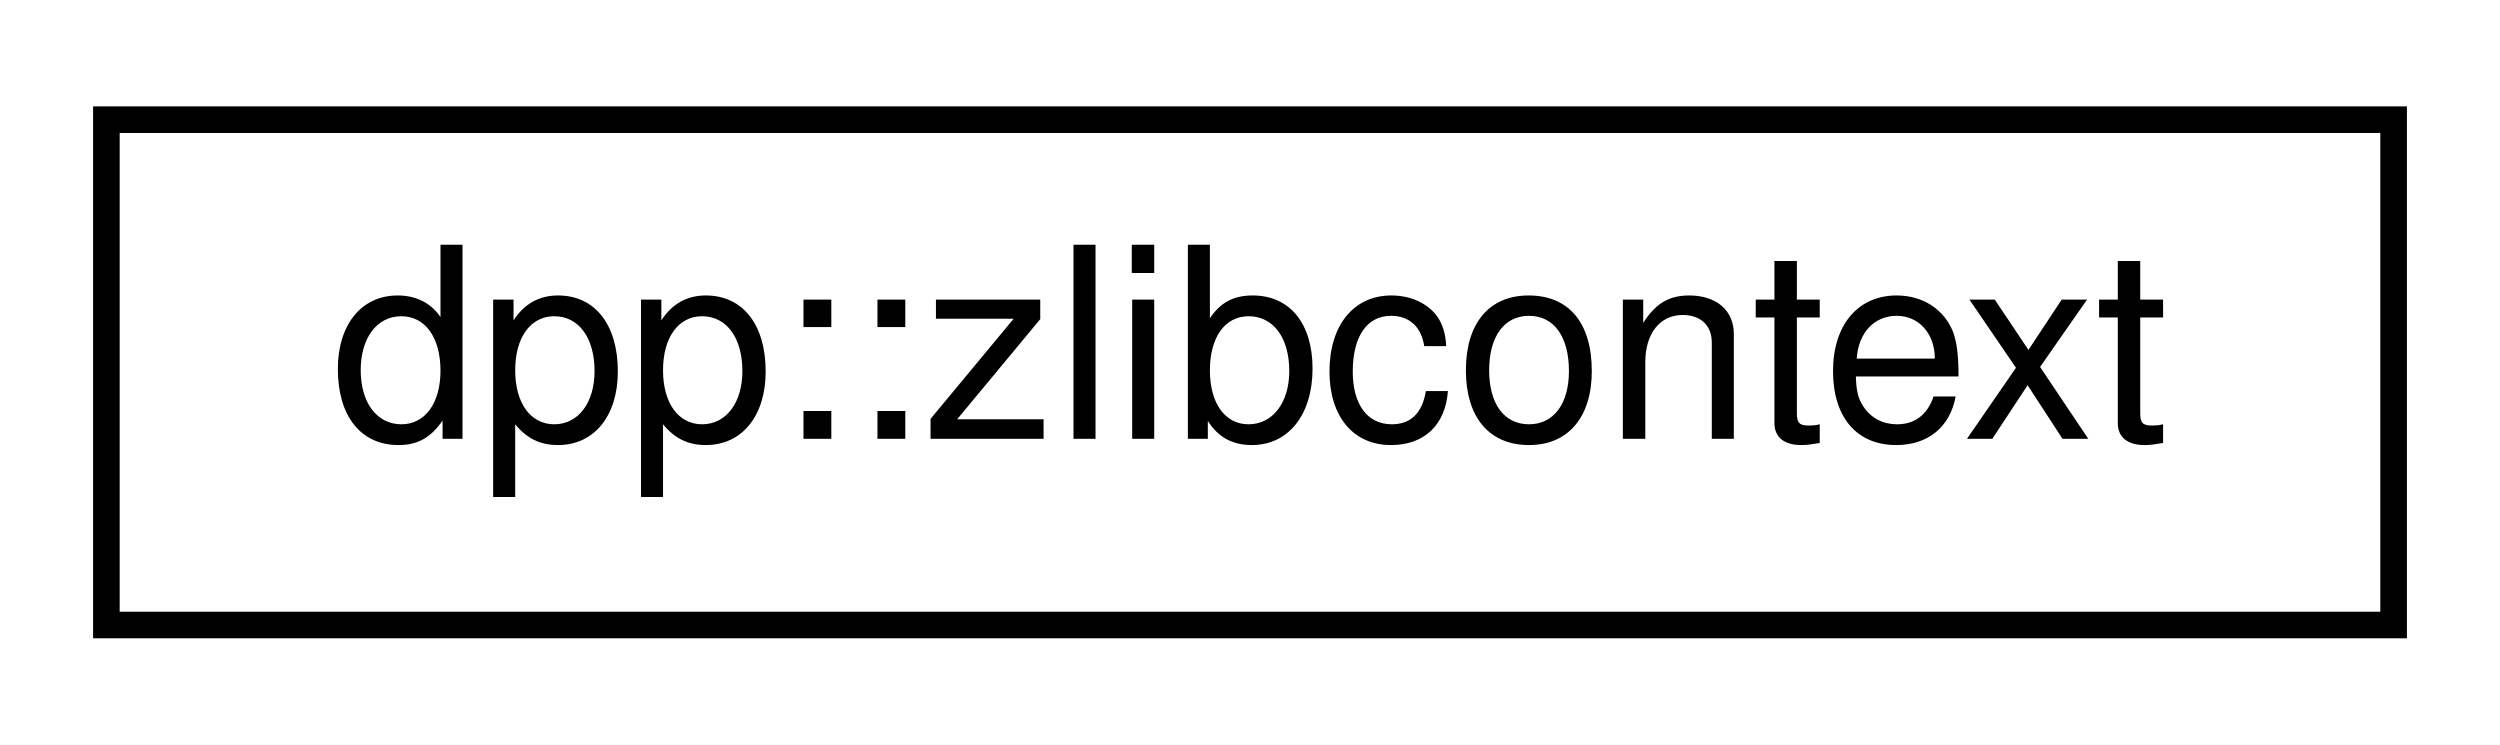
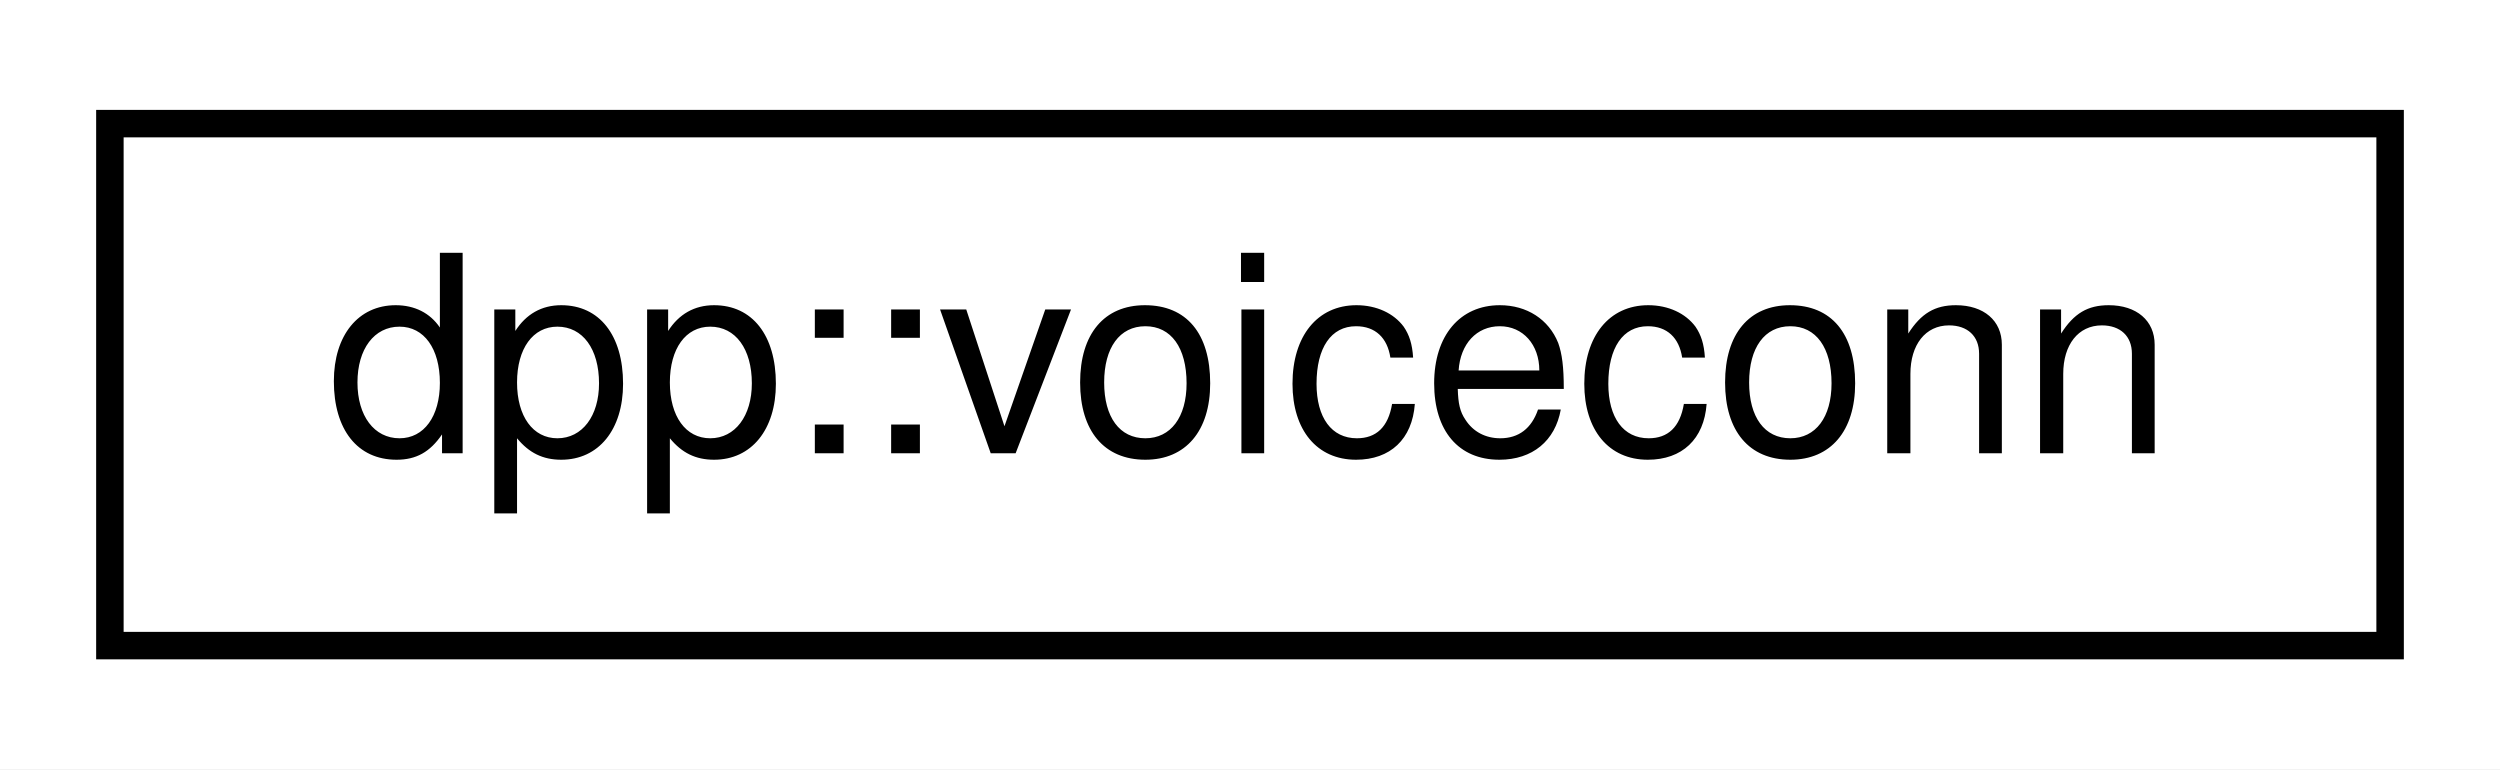
- <svg xmlns="http://www.w3.org/2000/svg" xmlns:xlink="http://www.w3.org/1999/xlink" width="94pt" height="28pt" viewBox="0.00 0.00 94.00 28.00">
+ <svg xmlns="http://www.w3.org/2000/svg" xmlns:xlink="http://www.w3.org/1999/xlink" width="91pt" height="28pt" viewBox="0.00 0.00 91.00 28.00">
  <g id="graph0" class="graph" transform="scale(1 1) rotate(0) translate(4 24)">
-     <polygon fill="white" stroke="none" points="-4,4 -4,-24 90,-24 90,4 -4,4" />
+     <polygon fill="white" stroke="none" points="-4,4 -4,-24 87,-24 87,4 -4,4" />
    <g id="node1" class="node">
      <g id="a_node1">
-         <a xlink:href="classdpp_1_1zlibcontext.html" target="_top" xlink:title=" ">
-           <polygon fill="white" stroke="black" points="0,-0.5 0,-19.5 86,-19.5 86,-0.5 0,-0.5" />
-           <text text-anchor="middle" x="43" y="-7.5" font-family="Helvetica,sans-Serif" font-size="10.00">dpp::zlibcontext</text>
+         <a xlink:href="classdpp_1_1voiceconn.html" target="_top" xlink:title="Represents a connection to a voice channel. A client can only connect to one voice channel per guild ...">
+           <polygon fill="white" stroke="black" points="0,-0.5 0,-19.5 83,-19.5 83,-0.5 0,-0.5" />
+           <text text-anchor="middle" x="41.5" y="-7.5" font-family="Helvetica,sans-Serif" font-size="10.00">dpp::voiceconn</text>
        </a>
      </g>
    </g>
  </g>
</svg>
